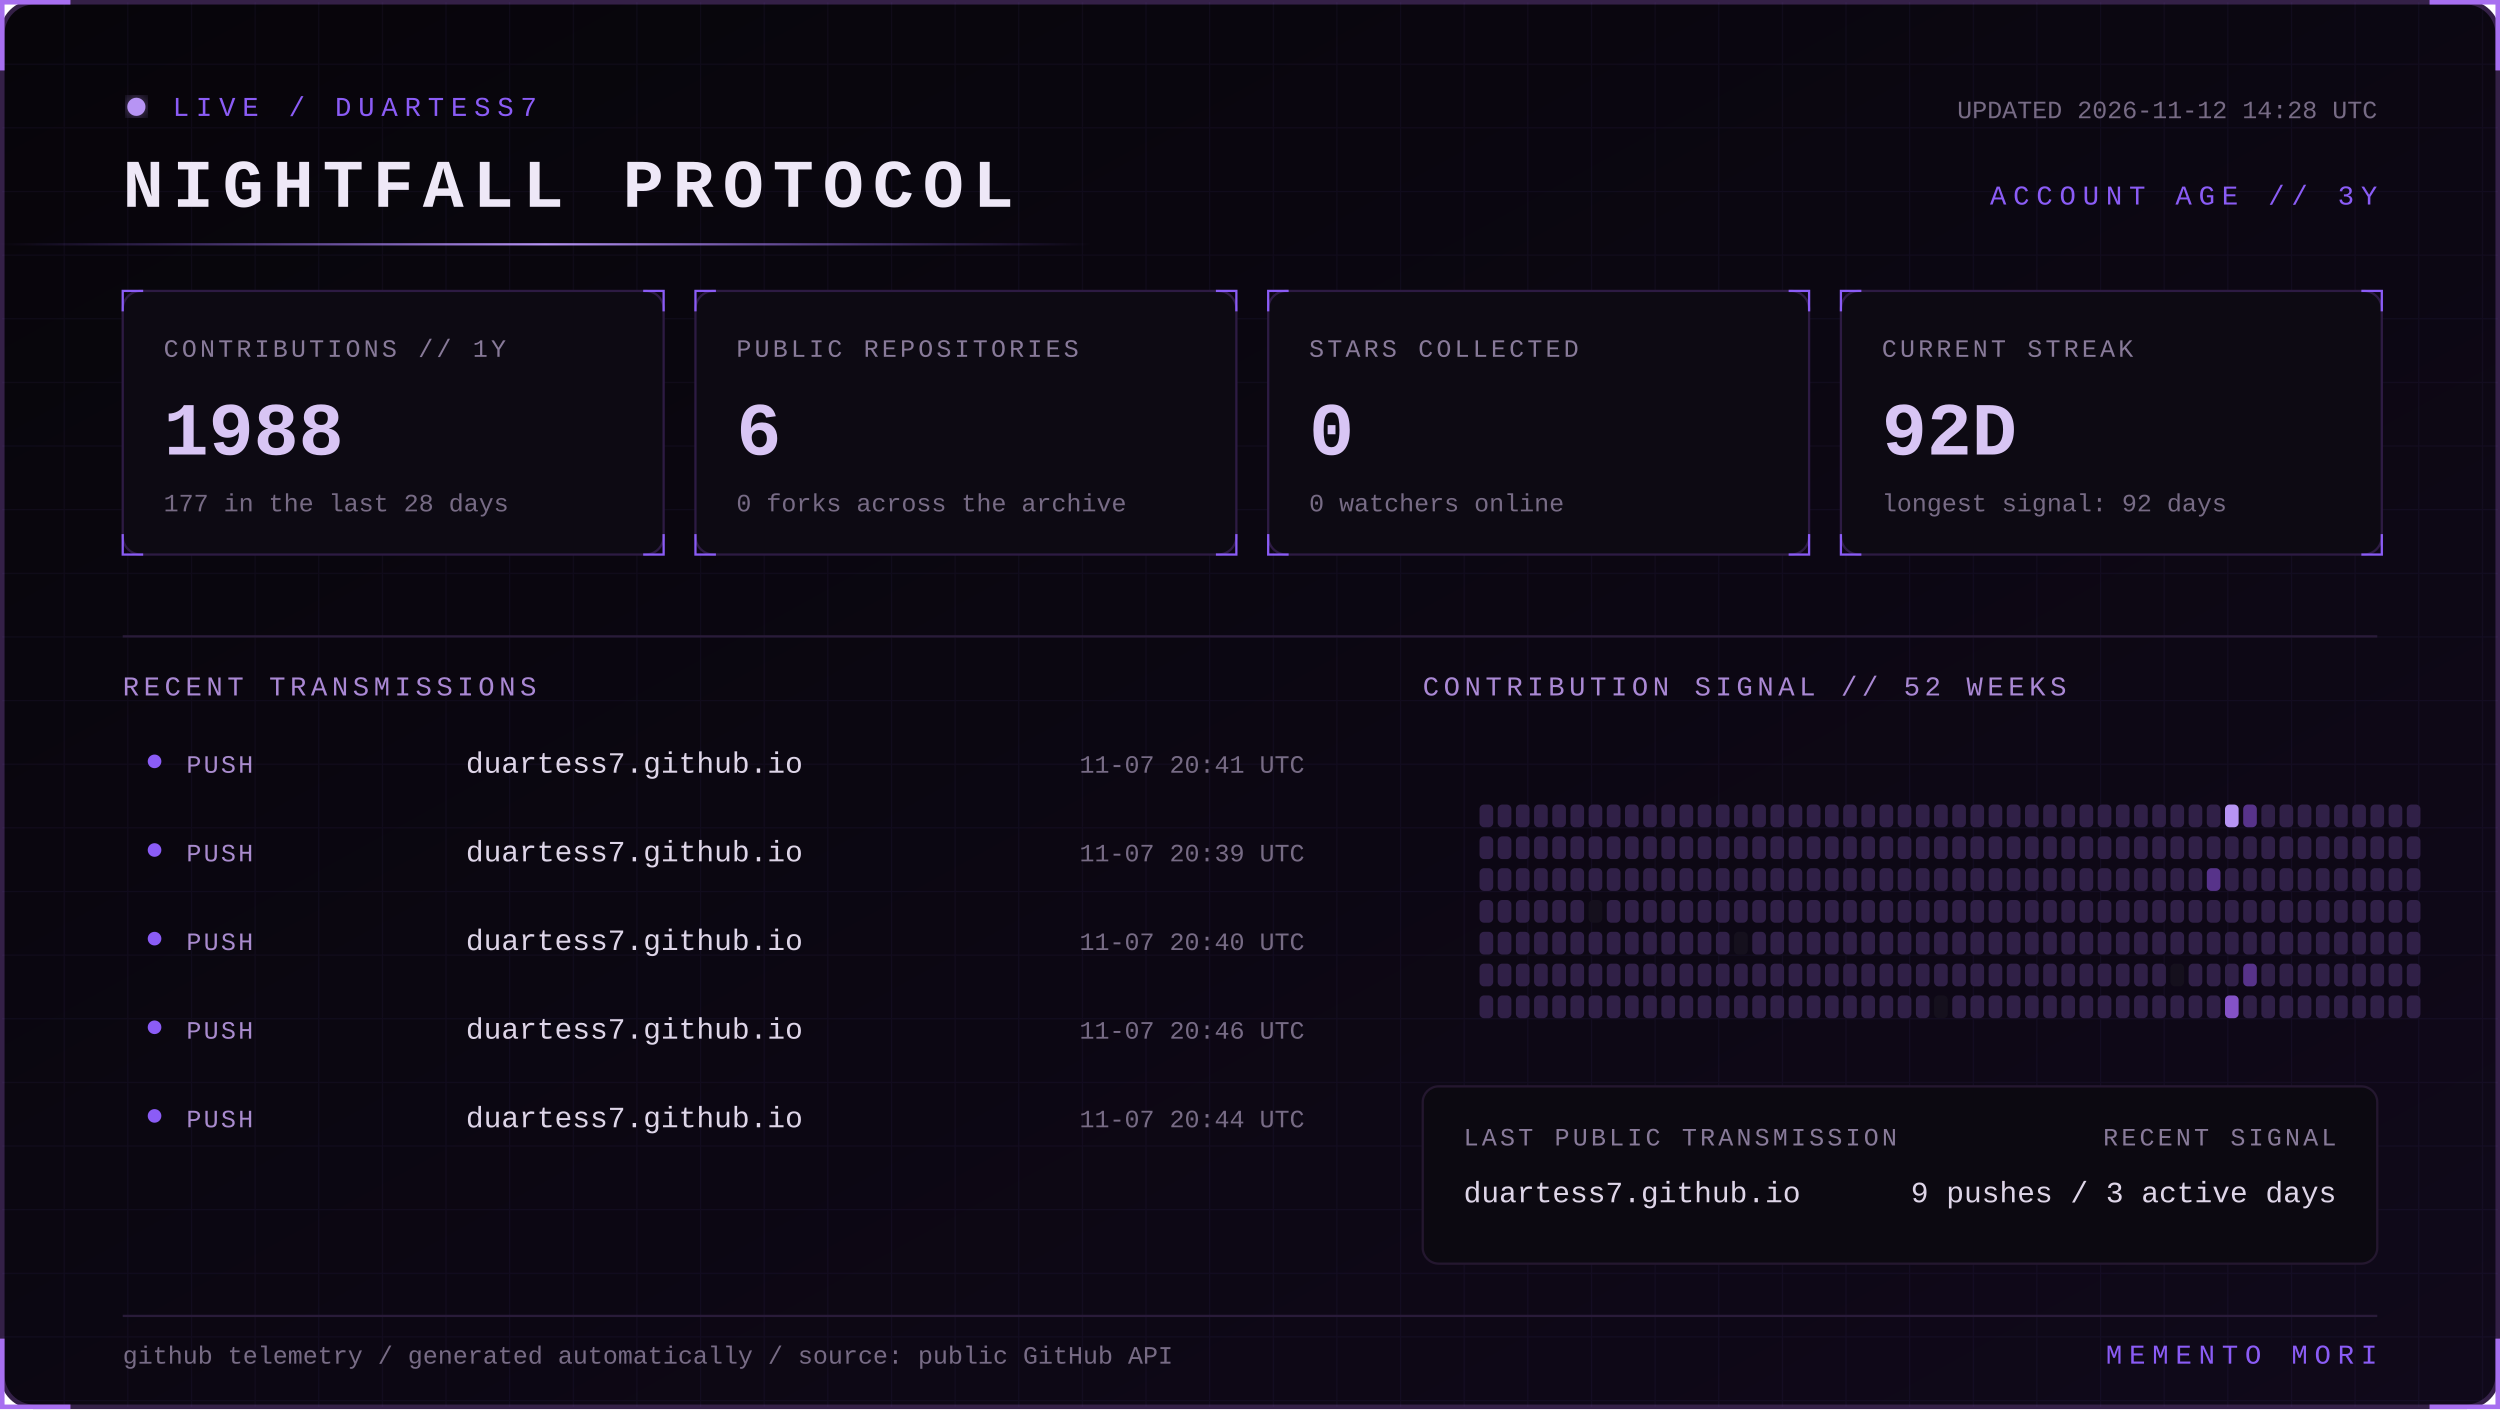
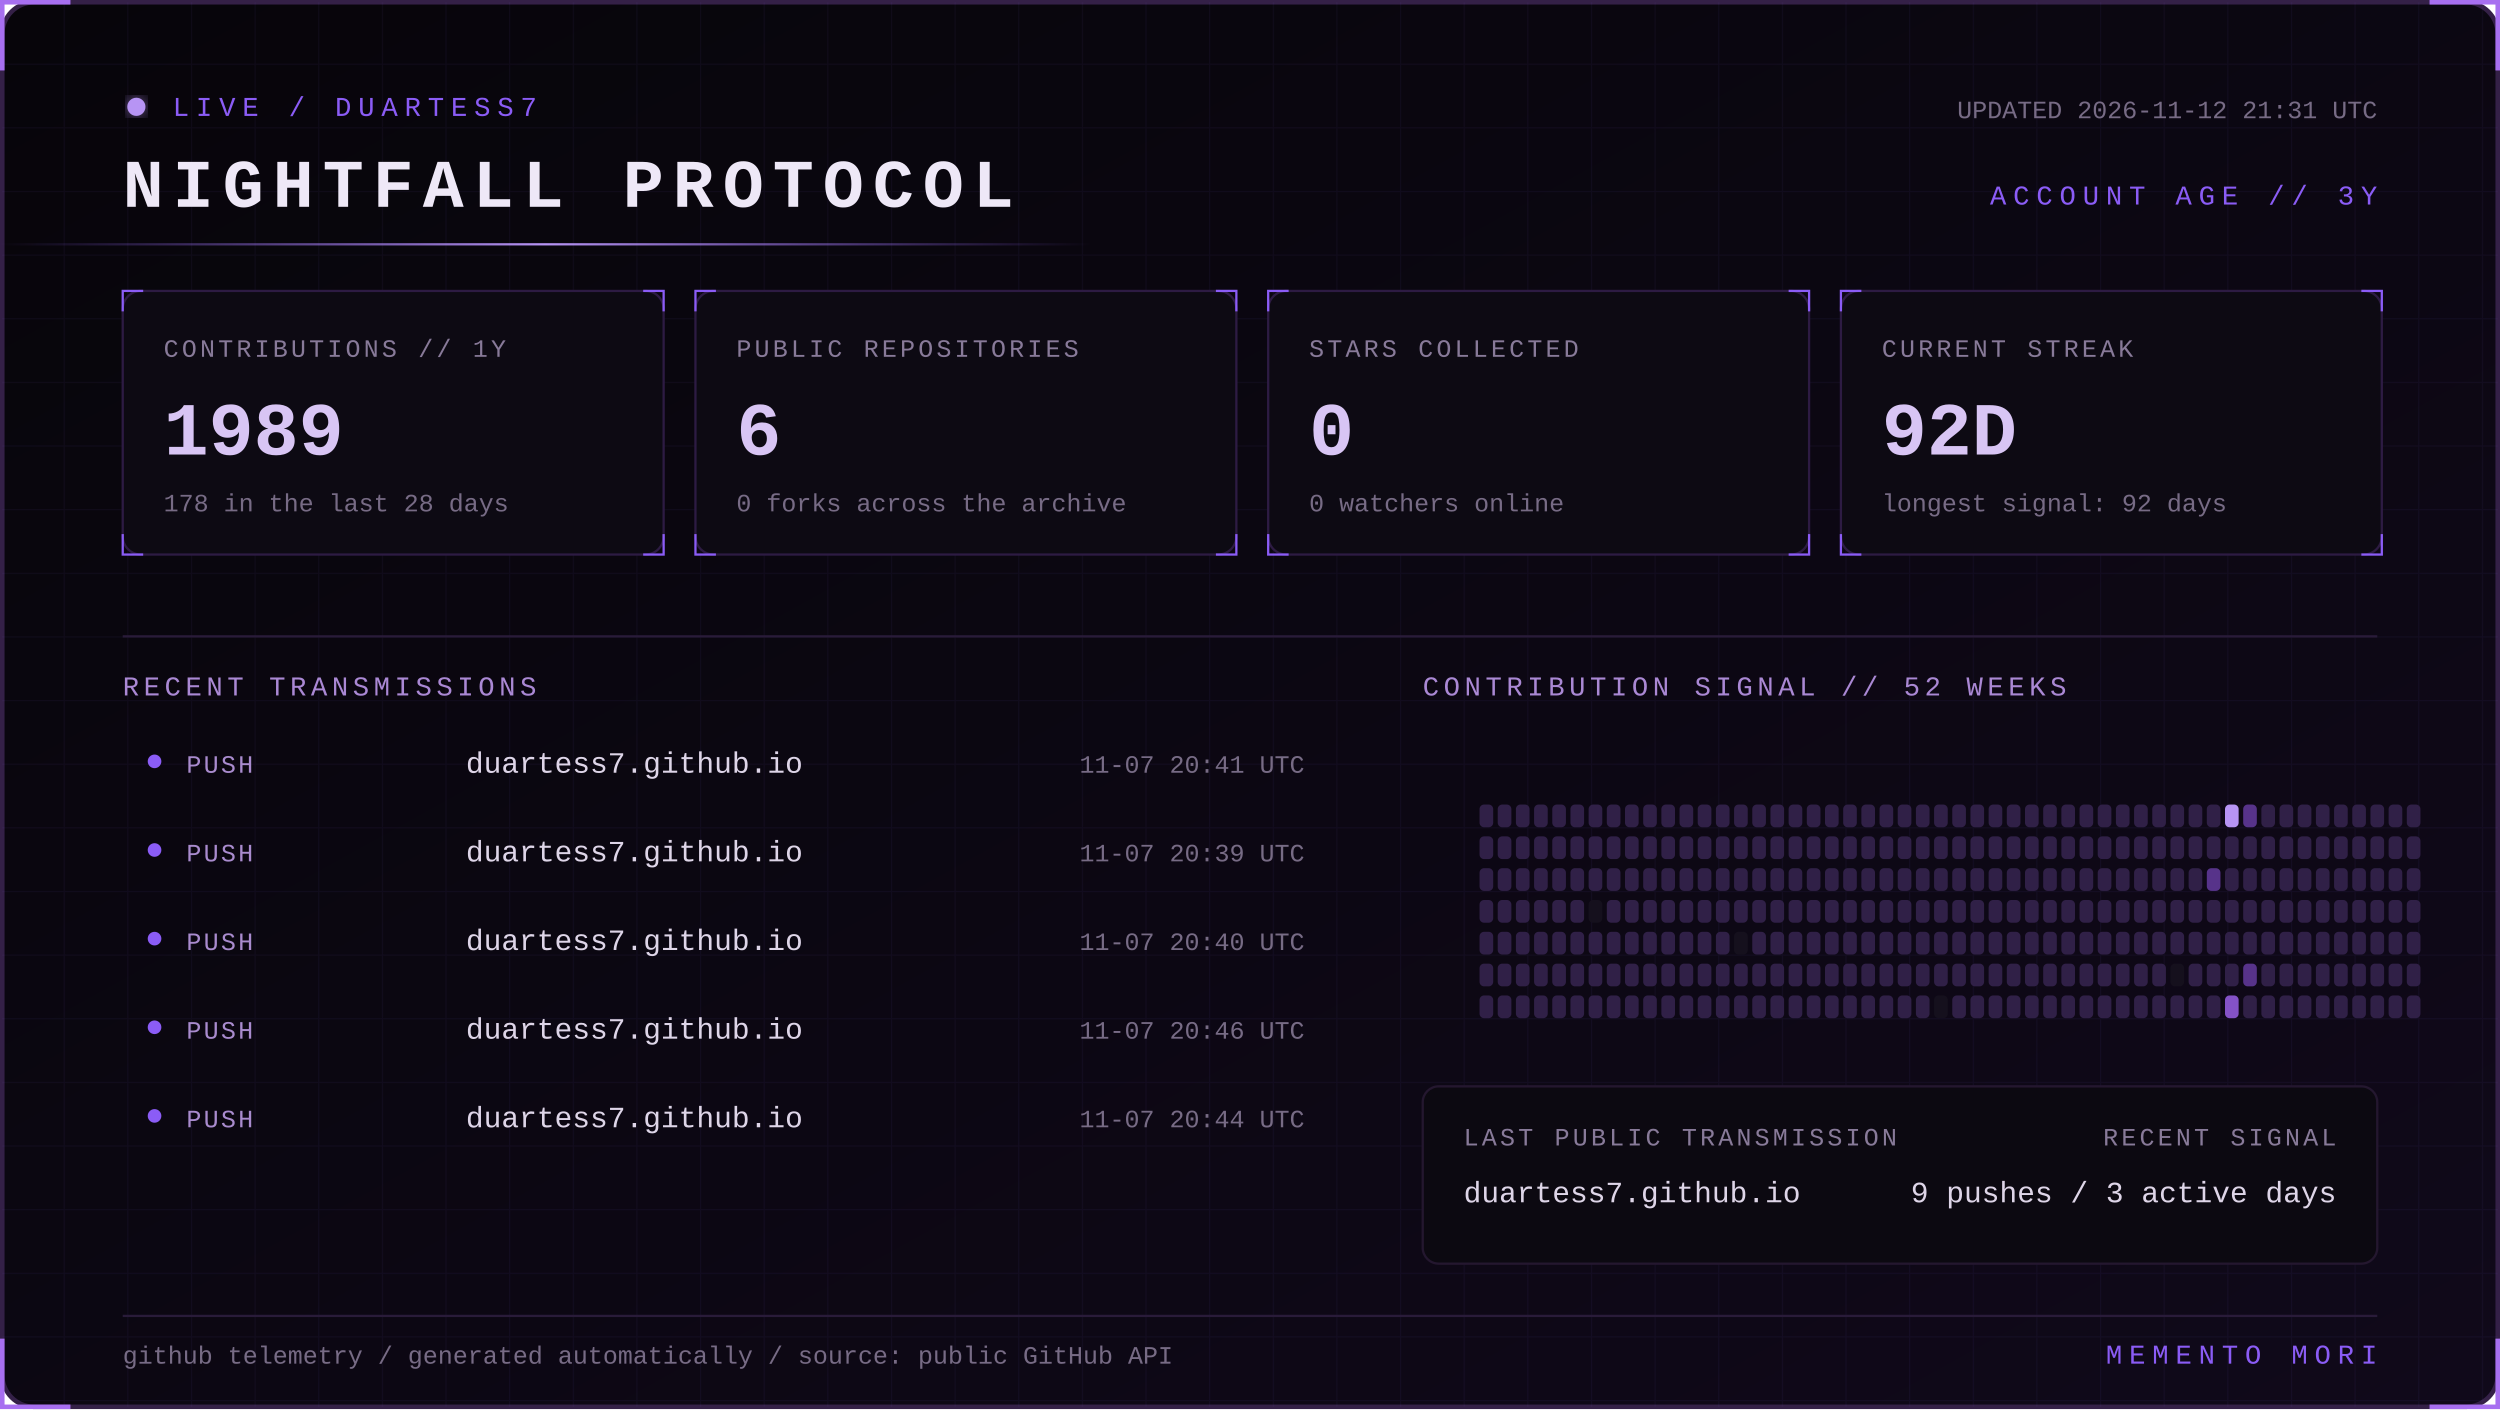
<svg xmlns="http://www.w3.org/2000/svg" width="1100" height="620" viewBox="0 0 1100 620" role="img" aria-labelledby="title desc">
  <defs>
    <linearGradient id="bg" x1="0" y1="0" x2="1" y2="1">
      <stop stop-color="#07050a" />
      <stop offset="1" stop-color="#10091a" />
    </linearGradient>
    <linearGradient id="beam">
      <stop stop-color="#8b5cf6" stop-opacity="0" />
      <stop offset=".5" stop-color="#b794f4" />
      <stop offset="1" stop-color="#8b5cf6" stop-opacity="0" />
    </linearGradient>
    <filter id="glow">
      <feGaussianBlur stdDeviation="4" result="b" />
      <feMerge>
        <feMergeNode in="b" />
        <feMergeNode in="SourceGraphic" />
      </feMerge>
    </filter>
    <pattern id="grid" width="28" height="28" patternUnits="userSpaceOnUse">
      <path d="M28 0H0V28" fill="none" stroke="#8b5cf6" stroke-opacity=".055" />
    </pattern>
    <style>
      text { font-family: Consolas, 'Courier New', monospace; }
      .kicker { fill:#8b5cf6; font-size:12px; letter-spacing:3px; }
      .title { fill:#eee8f7; font-size:30px; font-weight:700; letter-spacing:4px; }
      .label { fill:#887a99; font-size:11px; letter-spacing:1.4px; }
      .value { fill:#d8c5f4; font-size:33px; font-weight:700; }
      .detail,.pct { fill:#776b85; font-size:11px; }
      .section { fill:#aa88d4; font-size:12px; letter-spacing:2px; }
      .lang { fill:#ded5e8; font-size:13px; }
      .event { fill:#a98bce; font-size:11px; letter-spacing:1px; }
      .scan { animation:scan 5s linear infinite; }
      .blink { animation:blink 1.6s step-end infinite; }
      @keyframes scan { from { transform:translateX(-500px) } to { transform:translateX(1100px) } }
      @keyframes blink { 50% { opacity:.25 } }
    </style>
  </defs>
  <rect x="1" y="1" width="1098" height="618" rx="14" fill="url(#bg)" stroke="#342047" stroke-width="2" />
  <rect x="1" y="1" width="1098" height="618" rx="14" fill="url(#grid)" />
  <path d="M31 1H1v30 M1069 1h30v30 M1099 589v30h-30 M31 619H1v-30" stroke="#a76ff0" stroke-width="2" fill="none" />
  <g transform="translate(54 42)">
    <circle cx="6" cy="5" r="4" fill="#b794f4" filter="url(#glow)" class="blink" />
    <text x="22" y="9" class="kicker">LIVE / DUARTESS7</text>
    <text y="49" class="title">NIGHTFALL PROTOCOL</text>
-     <text x="992" y="10" text-anchor="end" class="detail">UPDATED 2026-11-12 14:28 UTC</text>
+     <text x="992" y="10" text-anchor="end" class="detail">UPDATED 2026-11-12 21:31 UTC</text>
    <text x="992" y="48" text-anchor="end" class="kicker">ACCOUNT AGE // 3Y</text>
  </g>
  <rect y="107" width="480" height="1" fill="url(#beam)" class="scan" />
  <g transform="translate(54 128)">
    <rect width="238" height="116" rx="8" fill="#0d0a13" stroke="#2d1b43" />
    <path d="M0 9V0h9 M229 0h9v9 M238 107v9h-9 M9 116H0v-9" stroke="#8b5cf6" fill="none" />
    <text x="18" y="29" class="label">CONTRIBUTIONS // 1Y</text>
-     <text x="18" y="72" class="value">1988</text>
-     <text x="18" y="97" class="detail">177 in the last 28 days</text>
+     <text x="18" y="72" class="value">1989</text>
+     <text x="18" y="97" class="detail">178 in the last 28 days</text>
  </g>
  <g transform="translate(306 128)">
    <rect width="238" height="116" rx="8" fill="#0d0a13" stroke="#2d1b43" />
    <path d="M0 9V0h9 M229 0h9v9 M238 107v9h-9 M9 116H0v-9" stroke="#8b5cf6" fill="none" />
    <text x="18" y="29" class="label">PUBLIC REPOSITORIES</text>
    <text x="18" y="72" class="value">6</text>
    <text x="18" y="97" class="detail">0 forks across the archive</text>
  </g>
  <g transform="translate(558 128)">
    <rect width="238" height="116" rx="8" fill="#0d0a13" stroke="#2d1b43" />
    <path d="M0 9V0h9 M229 0h9v9 M238 107v9h-9 M9 116H0v-9" stroke="#8b5cf6" fill="none" />
    <text x="18" y="29" class="label">STARS COLLECTED</text>
    <text x="18" y="72" class="value">0</text>
    <text x="18" y="97" class="detail">0 watchers online</text>
  </g>
  <g transform="translate(810 128)">
    <rect width="238" height="116" rx="8" fill="#0d0a13" stroke="#2d1b43" />
    <path d="M0 9V0h9 M229 0h9v9 M238 107v9h-9 M9 116H0v-9" stroke="#8b5cf6" fill="none" />
    <text x="18" y="29" class="label">CURRENT STREAK</text>
    <text x="18" y="72" class="value">92D</text>
    <text x="18" y="97" class="detail">longest signal: 92 days</text>
  </g>
  <path d="M54 280H1046" stroke="#291b39" />
  <text x="54" y="306" class="section">RECENT TRANSMISSIONS</text>
  <text x="626" y="306" class="section">CONTRIBUTION SIGNAL // 52 WEEKS</text>
  <circle cx="68" cy="335" r="3" fill="#8b5cf6" />
  <text x="82" y="340" class="event">PUSH</text>
  <text x="205" y="340" class="lang">duartess7.github.io</text>
  <text x="574" y="340" text-anchor="end" class="pct">11-07 20:41 UTC</text>
  <circle cx="68" cy="374" r="3" fill="#8b5cf6" />
  <text x="82" y="379" class="event">PUSH</text>
  <text x="205" y="379" class="lang">duartess7.github.io</text>
  <text x="574" y="379" text-anchor="end" class="pct">11-07 20:39 UTC</text>
  <circle cx="68" cy="413" r="3" fill="#8b5cf6" />
  <text x="82" y="418" class="event">PUSH</text>
  <text x="205" y="418" class="lang">duartess7.github.io</text>
  <text x="574" y="418" text-anchor="end" class="pct">11-07 20:40 UTC</text>
  <circle cx="68" cy="452" r="3" fill="#8b5cf6" />
  <text x="82" y="457" class="event">PUSH</text>
  <text x="205" y="457" class="lang">duartess7.github.io</text>
  <text x="574" y="457" text-anchor="end" class="pct">11-07 20:46 UTC</text>
  <circle cx="68" cy="491" r="3" fill="#8b5cf6" />
  <text x="82" y="496" class="event">PUSH</text>
  <text x="205" y="496" class="lang">duartess7.github.io</text>
  <text x="574" y="496" text-anchor="end" class="pct">11-07 20:44 UTC</text>
  <g>
    <rect x="651" y="354" width="6" height="10" rx="2" fill="#302047" />
    <rect x="651" y="368" width="6" height="10" rx="2" fill="#302047" />
    <rect x="651" y="382" width="6" height="10" rx="2" fill="#302047" />
    <rect x="651" y="396" width="6" height="10" rx="2" fill="#302047" />
    <rect x="651" y="410" width="6" height="10" rx="2" fill="#302047" />
    <rect x="651" y="424" width="6" height="10" rx="2" fill="#302047" />
    <rect x="651" y="438" width="6" height="10" rx="2" fill="#302047" />
    <rect x="659" y="354" width="6" height="10" rx="2" fill="#302047" />
    <rect x="659" y="368" width="6" height="10" rx="2" fill="#302047" />
    <rect x="659" y="382" width="6" height="10" rx="2" fill="#302047" />
    <rect x="659" y="396" width="6" height="10" rx="2" fill="#302047" />
    <rect x="659" y="410" width="6" height="10" rx="2" fill="#302047" />
    <rect x="659" y="424" width="6" height="10" rx="2" fill="#302047" />
    <rect x="659" y="438" width="6" height="10" rx="2" fill="#302047" />
    <rect x="667" y="354" width="6" height="10" rx="2" fill="#302047" />
    <rect x="667" y="368" width="6" height="10" rx="2" fill="#302047" />
    <rect x="667" y="382" width="6" height="10" rx="2" fill="#302047" />
    <rect x="667" y="396" width="6" height="10" rx="2" fill="#302047" />
    <rect x="667" y="410" width="6" height="10" rx="2" fill="#302047" />
    <rect x="667" y="424" width="6" height="10" rx="2" fill="#302047" />
    <rect x="667" y="438" width="6" height="10" rx="2" fill="#302047" />
    <rect x="675" y="354" width="6" height="10" rx="2" fill="#302047" />
    <rect x="675" y="368" width="6" height="10" rx="2" fill="#302047" />
    <rect x="675" y="382" width="6" height="10" rx="2" fill="#302047" />
    <rect x="675" y="396" width="6" height="10" rx="2" fill="#302047" />
    <rect x="675" y="410" width="6" height="10" rx="2" fill="#302047" />
    <rect x="675" y="424" width="6" height="10" rx="2" fill="#302047" />
    <rect x="675" y="438" width="6" height="10" rx="2" fill="#302047" />
    <rect x="683" y="354" width="6" height="10" rx="2" fill="#302047" />
    <rect x="683" y="368" width="6" height="10" rx="2" fill="#302047" />
    <rect x="683" y="382" width="6" height="10" rx="2" fill="#302047" />
    <rect x="683" y="396" width="6" height="10" rx="2" fill="#302047" />
    <rect x="683" y="410" width="6" height="10" rx="2" fill="#302047" />
    <rect x="683" y="424" width="6" height="10" rx="2" fill="#302047" />
    <rect x="683" y="438" width="6" height="10" rx="2" fill="#302047" />
    <rect x="691" y="354" width="6" height="10" rx="2" fill="#302047" />
    <rect x="691" y="368" width="6" height="10" rx="2" fill="#302047" />
    <rect x="691" y="382" width="6" height="10" rx="2" fill="#302047" />
    <rect x="691" y="396" width="6" height="10" rx="2" fill="#302047" />
    <rect x="691" y="410" width="6" height="10" rx="2" fill="#302047" />
    <rect x="691" y="424" width="6" height="10" rx="2" fill="#302047" />
    <rect x="691" y="438" width="6" height="10" rx="2" fill="#302047" />
    <rect x="699" y="354" width="6" height="10" rx="2" fill="#302047" />
    <rect x="699" y="368" width="6" height="10" rx="2" fill="#302047" />
    <rect x="699" y="382" width="6" height="10" rx="2" fill="#302047" />
    <rect x="699" y="396" width="6" height="10" rx="2" fill="#15101d" />
    <rect x="699" y="410" width="6" height="10" rx="2" fill="#302047" />
    <rect x="699" y="424" width="6" height="10" rx="2" fill="#302047" />
    <rect x="699" y="438" width="6" height="10" rx="2" fill="#302047" />
    <rect x="707" y="354" width="6" height="10" rx="2" fill="#302047" />
    <rect x="707" y="368" width="6" height="10" rx="2" fill="#302047" />
    <rect x="707" y="382" width="6" height="10" rx="2" fill="#302047" />
    <rect x="707" y="396" width="6" height="10" rx="2" fill="#302047" />
    <rect x="707" y="410" width="6" height="10" rx="2" fill="#302047" />
    <rect x="707" y="424" width="6" height="10" rx="2" fill="#302047" />
    <rect x="707" y="438" width="6" height="10" rx="2" fill="#302047" />
    <rect x="715" y="354" width="6" height="10" rx="2" fill="#302047" />
    <rect x="715" y="368" width="6" height="10" rx="2" fill="#302047" />
    <rect x="715" y="382" width="6" height="10" rx="2" fill="#302047" />
    <rect x="715" y="396" width="6" height="10" rx="2" fill="#302047" />
    <rect x="715" y="410" width="6" height="10" rx="2" fill="#302047" />
    <rect x="715" y="424" width="6" height="10" rx="2" fill="#302047" />
    <rect x="715" y="438" width="6" height="10" rx="2" fill="#302047" />
    <rect x="723" y="354" width="6" height="10" rx="2" fill="#302047" />
    <rect x="723" y="368" width="6" height="10" rx="2" fill="#302047" />
    <rect x="723" y="382" width="6" height="10" rx="2" fill="#302047" />
    <rect x="723" y="396" width="6" height="10" rx="2" fill="#302047" />
    <rect x="723" y="410" width="6" height="10" rx="2" fill="#302047" />
    <rect x="723" y="424" width="6" height="10" rx="2" fill="#302047" />
    <rect x="723" y="438" width="6" height="10" rx="2" fill="#302047" />
    <rect x="731" y="354" width="6" height="10" rx="2" fill="#302047" />
    <rect x="731" y="368" width="6" height="10" rx="2" fill="#302047" />
    <rect x="731" y="382" width="6" height="10" rx="2" fill="#302047" />
    <rect x="731" y="396" width="6" height="10" rx="2" fill="#302047" />
    <rect x="731" y="410" width="6" height="10" rx="2" fill="#302047" />
    <rect x="731" y="424" width="6" height="10" rx="2" fill="#302047" />
    <rect x="731" y="438" width="6" height="10" rx="2" fill="#302047" />
    <rect x="739" y="354" width="6" height="10" rx="2" fill="#302047" />
    <rect x="739" y="368" width="6" height="10" rx="2" fill="#302047" />
    <rect x="739" y="382" width="6" height="10" rx="2" fill="#302047" />
    <rect x="739" y="396" width="6" height="10" rx="2" fill="#302047" />
    <rect x="739" y="410" width="6" height="10" rx="2" fill="#302047" />
    <rect x="739" y="424" width="6" height="10" rx="2" fill="#302047" />
    <rect x="739" y="438" width="6" height="10" rx="2" fill="#302047" />
    <rect x="747" y="354" width="6" height="10" rx="2" fill="#302047" />
    <rect x="747" y="368" width="6" height="10" rx="2" fill="#302047" />
    <rect x="747" y="382" width="6" height="10" rx="2" fill="#302047" />
    <rect x="747" y="396" width="6" height="10" rx="2" fill="#302047" />
    <rect x="747" y="410" width="6" height="10" rx="2" fill="#302047" />
    <rect x="747" y="424" width="6" height="10" rx="2" fill="#302047" />
    <rect x="747" y="438" width="6" height="10" rx="2" fill="#302047" />
    <rect x="755" y="354" width="6" height="10" rx="2" fill="#302047" />
    <rect x="755" y="368" width="6" height="10" rx="2" fill="#302047" />
    <rect x="755" y="382" width="6" height="10" rx="2" fill="#302047" />
    <rect x="755" y="396" width="6" height="10" rx="2" fill="#302047" />
    <rect x="755" y="410" width="6" height="10" rx="2" fill="#302047" />
    <rect x="755" y="424" width="6" height="10" rx="2" fill="#302047" />
    <rect x="755" y="438" width="6" height="10" rx="2" fill="#302047" />
    <rect x="763" y="354" width="6" height="10" rx="2" fill="#302047" />
    <rect x="763" y="368" width="6" height="10" rx="2" fill="#302047" />
    <rect x="763" y="382" width="6" height="10" rx="2" fill="#302047" />
    <rect x="763" y="396" width="6" height="10" rx="2" fill="#302047" />
    <rect x="763" y="410" width="6" height="10" rx="2" fill="#15101d" />
    <rect x="763" y="424" width="6" height="10" rx="2" fill="#302047" />
    <rect x="763" y="438" width="6" height="10" rx="2" fill="#302047" />
    <rect x="771" y="354" width="6" height="10" rx="2" fill="#302047" />
    <rect x="771" y="368" width="6" height="10" rx="2" fill="#302047" />
    <rect x="771" y="382" width="6" height="10" rx="2" fill="#302047" />
    <rect x="771" y="396" width="6" height="10" rx="2" fill="#302047" />
    <rect x="771" y="410" width="6" height="10" rx="2" fill="#302047" />
    <rect x="771" y="424" width="6" height="10" rx="2" fill="#302047" />
    <rect x="771" y="438" width="6" height="10" rx="2" fill="#302047" />
    <rect x="779" y="354" width="6" height="10" rx="2" fill="#302047" />
    <rect x="779" y="368" width="6" height="10" rx="2" fill="#302047" />
    <rect x="779" y="382" width="6" height="10" rx="2" fill="#302047" />
    <rect x="779" y="396" width="6" height="10" rx="2" fill="#302047" />
    <rect x="779" y="410" width="6" height="10" rx="2" fill="#302047" />
    <rect x="779" y="424" width="6" height="10" rx="2" fill="#302047" />
    <rect x="779" y="438" width="6" height="10" rx="2" fill="#302047" />
    <rect x="787" y="354" width="6" height="10" rx="2" fill="#302047" />
    <rect x="787" y="368" width="6" height="10" rx="2" fill="#302047" />
    <rect x="787" y="382" width="6" height="10" rx="2" fill="#302047" />
    <rect x="787" y="396" width="6" height="10" rx="2" fill="#302047" />
    <rect x="787" y="410" width="6" height="10" rx="2" fill="#302047" />
    <rect x="787" y="424" width="6" height="10" rx="2" fill="#302047" />
    <rect x="787" y="438" width="6" height="10" rx="2" fill="#302047" />
    <rect x="795" y="354" width="6" height="10" rx="2" fill="#302047" />
    <rect x="795" y="368" width="6" height="10" rx="2" fill="#302047" />
    <rect x="795" y="382" width="6" height="10" rx="2" fill="#302047" />
    <rect x="795" y="396" width="6" height="10" rx="2" fill="#302047" />
    <rect x="795" y="410" width="6" height="10" rx="2" fill="#302047" />
    <rect x="795" y="424" width="6" height="10" rx="2" fill="#302047" />
    <rect x="795" y="438" width="6" height="10" rx="2" fill="#302047" />
    <rect x="803" y="354" width="6" height="10" rx="2" fill="#302047" />
    <rect x="803" y="368" width="6" height="10" rx="2" fill="#302047" />
    <rect x="803" y="382" width="6" height="10" rx="2" fill="#302047" />
    <rect x="803" y="396" width="6" height="10" rx="2" fill="#302047" />
    <rect x="803" y="410" width="6" height="10" rx="2" fill="#302047" />
    <rect x="803" y="424" width="6" height="10" rx="2" fill="#302047" />
    <rect x="803" y="438" width="6" height="10" rx="2" fill="#302047" />
    <rect x="811" y="354" width="6" height="10" rx="2" fill="#302047" />
    <rect x="811" y="368" width="6" height="10" rx="2" fill="#302047" />
    <rect x="811" y="382" width="6" height="10" rx="2" fill="#302047" />
    <rect x="811" y="396" width="6" height="10" rx="2" fill="#302047" />
    <rect x="811" y="410" width="6" height="10" rx="2" fill="#302047" />
    <rect x="811" y="424" width="6" height="10" rx="2" fill="#302047" />
    <rect x="811" y="438" width="6" height="10" rx="2" fill="#302047" />
    <rect x="819" y="354" width="6" height="10" rx="2" fill="#302047" />
    <rect x="819" y="368" width="6" height="10" rx="2" fill="#302047" />
    <rect x="819" y="382" width="6" height="10" rx="2" fill="#302047" />
    <rect x="819" y="396" width="6" height="10" rx="2" fill="#302047" />
    <rect x="819" y="410" width="6" height="10" rx="2" fill="#302047" />
    <rect x="819" y="424" width="6" height="10" rx="2" fill="#302047" />
    <rect x="819" y="438" width="6" height="10" rx="2" fill="#302047" />
    <rect x="827" y="354" width="6" height="10" rx="2" fill="#302047" />
    <rect x="827" y="368" width="6" height="10" rx="2" fill="#302047" />
    <rect x="827" y="382" width="6" height="10" rx="2" fill="#302047" />
    <rect x="827" y="396" width="6" height="10" rx="2" fill="#302047" />
    <rect x="827" y="410" width="6" height="10" rx="2" fill="#302047" />
    <rect x="827" y="424" width="6" height="10" rx="2" fill="#302047" />
    <rect x="827" y="438" width="6" height="10" rx="2" fill="#302047" />
    <rect x="835" y="354" width="6" height="10" rx="2" fill="#302047" />
    <rect x="835" y="368" width="6" height="10" rx="2" fill="#302047" />
    <rect x="835" y="382" width="6" height="10" rx="2" fill="#302047" />
    <rect x="835" y="396" width="6" height="10" rx="2" fill="#302047" />
    <rect x="835" y="410" width="6" height="10" rx="2" fill="#302047" />
    <rect x="835" y="424" width="6" height="10" rx="2" fill="#302047" />
    <rect x="835" y="438" width="6" height="10" rx="2" fill="#302047" />
    <rect x="843" y="354" width="6" height="10" rx="2" fill="#302047" />
    <rect x="843" y="368" width="6" height="10" rx="2" fill="#302047" />
    <rect x="843" y="382" width="6" height="10" rx="2" fill="#302047" />
    <rect x="843" y="396" width="6" height="10" rx="2" fill="#302047" />
    <rect x="843" y="410" width="6" height="10" rx="2" fill="#302047" />
    <rect x="843" y="424" width="6" height="10" rx="2" fill="#302047" />
    <rect x="843" y="438" width="6" height="10" rx="2" fill="#302047" />
    <rect x="851" y="354" width="6" height="10" rx="2" fill="#302047" />
    <rect x="851" y="368" width="6" height="10" rx="2" fill="#302047" />
    <rect x="851" y="382" width="6" height="10" rx="2" fill="#302047" />
    <rect x="851" y="396" width="6" height="10" rx="2" fill="#302047" />
    <rect x="851" y="410" width="6" height="10" rx="2" fill="#302047" />
    <rect x="851" y="424" width="6" height="10" rx="2" fill="#302047" />
    <rect x="851" y="438" width="6" height="10" rx="2" fill="#15101d" />
    <rect x="859" y="354" width="6" height="10" rx="2" fill="#302047" />
    <rect x="859" y="368" width="6" height="10" rx="2" fill="#302047" />
    <rect x="859" y="382" width="6" height="10" rx="2" fill="#302047" />
    <rect x="859" y="396" width="6" height="10" rx="2" fill="#302047" />
    <rect x="859" y="410" width="6" height="10" rx="2" fill="#302047" />
    <rect x="859" y="424" width="6" height="10" rx="2" fill="#302047" />
    <rect x="859" y="438" width="6" height="10" rx="2" fill="#302047" />
    <rect x="867" y="354" width="6" height="10" rx="2" fill="#302047" />
    <rect x="867" y="368" width="6" height="10" rx="2" fill="#302047" />
    <rect x="867" y="382" width="6" height="10" rx="2" fill="#302047" />
    <rect x="867" y="396" width="6" height="10" rx="2" fill="#302047" />
    <rect x="867" y="410" width="6" height="10" rx="2" fill="#302047" />
    <rect x="867" y="424" width="6" height="10" rx="2" fill="#302047" />
    <rect x="867" y="438" width="6" height="10" rx="2" fill="#302047" />
    <rect x="875" y="354" width="6" height="10" rx="2" fill="#302047" />
    <rect x="875" y="368" width="6" height="10" rx="2" fill="#302047" />
    <rect x="875" y="382" width="6" height="10" rx="2" fill="#302047" />
    <rect x="875" y="396" width="6" height="10" rx="2" fill="#302047" />
    <rect x="875" y="410" width="6" height="10" rx="2" fill="#302047" />
    <rect x="875" y="424" width="6" height="10" rx="2" fill="#302047" />
    <rect x="875" y="438" width="6" height="10" rx="2" fill="#302047" />
    <rect x="883" y="354" width="6" height="10" rx="2" fill="#302047" />
    <rect x="883" y="368" width="6" height="10" rx="2" fill="#302047" />
    <rect x="883" y="382" width="6" height="10" rx="2" fill="#302047" />
    <rect x="883" y="396" width="6" height="10" rx="2" fill="#302047" />
    <rect x="883" y="410" width="6" height="10" rx="2" fill="#302047" />
    <rect x="883" y="424" width="6" height="10" rx="2" fill="#302047" />
    <rect x="883" y="438" width="6" height="10" rx="2" fill="#302047" />
    <rect x="891" y="354" width="6" height="10" rx="2" fill="#302047" />
    <rect x="891" y="368" width="6" height="10" rx="2" fill="#302047" />
    <rect x="891" y="382" width="6" height="10" rx="2" fill="#302047" />
    <rect x="891" y="396" width="6" height="10" rx="2" fill="#302047" />
    <rect x="891" y="410" width="6" height="10" rx="2" fill="#302047" />
    <rect x="891" y="424" width="6" height="10" rx="2" fill="#302047" />
    <rect x="891" y="438" width="6" height="10" rx="2" fill="#302047" />
    <rect x="899" y="354" width="6" height="10" rx="2" fill="#302047" />
    <rect x="899" y="368" width="6" height="10" rx="2" fill="#302047" />
    <rect x="899" y="382" width="6" height="10" rx="2" fill="#302047" />
    <rect x="899" y="396" width="6" height="10" rx="2" fill="#302047" />
    <rect x="899" y="410" width="6" height="10" rx="2" fill="#302047" />
    <rect x="899" y="424" width="6" height="10" rx="2" fill="#302047" />
    <rect x="899" y="438" width="6" height="10" rx="2" fill="#302047" />
    <rect x="907" y="354" width="6" height="10" rx="2" fill="#302047" />
    <rect x="907" y="368" width="6" height="10" rx="2" fill="#302047" />
    <rect x="907" y="382" width="6" height="10" rx="2" fill="#302047" />
    <rect x="907" y="396" width="6" height="10" rx="2" fill="#302047" />
    <rect x="907" y="410" width="6" height="10" rx="2" fill="#302047" />
    <rect x="907" y="424" width="6" height="10" rx="2" fill="#302047" />
    <rect x="907" y="438" width="6" height="10" rx="2" fill="#302047" />
    <rect x="915" y="354" width="6" height="10" rx="2" fill="#302047" />
    <rect x="915" y="368" width="6" height="10" rx="2" fill="#302047" />
    <rect x="915" y="382" width="6" height="10" rx="2" fill="#302047" />
    <rect x="915" y="396" width="6" height="10" rx="2" fill="#302047" />
    <rect x="915" y="410" width="6" height="10" rx="2" fill="#302047" />
    <rect x="915" y="424" width="6" height="10" rx="2" fill="#302047" />
    <rect x="915" y="438" width="6" height="10" rx="2" fill="#302047" />
    <rect x="923" y="354" width="6" height="10" rx="2" fill="#302047" />
    <rect x="923" y="368" width="6" height="10" rx="2" fill="#302047" />
    <rect x="923" y="382" width="6" height="10" rx="2" fill="#302047" />
    <rect x="923" y="396" width="6" height="10" rx="2" fill="#302047" />
    <rect x="923" y="410" width="6" height="10" rx="2" fill="#302047" />
    <rect x="923" y="424" width="6" height="10" rx="2" fill="#302047" />
    <rect x="923" y="438" width="6" height="10" rx="2" fill="#302047" />
    <rect x="931" y="354" width="6" height="10" rx="2" fill="#302047" />
    <rect x="931" y="368" width="6" height="10" rx="2" fill="#302047" />
    <rect x="931" y="382" width="6" height="10" rx="2" fill="#302047" />
    <rect x="931" y="396" width="6" height="10" rx="2" fill="#302047" />
    <rect x="931" y="410" width="6" height="10" rx="2" fill="#302047" />
    <rect x="931" y="424" width="6" height="10" rx="2" fill="#302047" />
    <rect x="931" y="438" width="6" height="10" rx="2" fill="#302047" />
    <rect x="939" y="354" width="6" height="10" rx="2" fill="#302047" />
    <rect x="939" y="368" width="6" height="10" rx="2" fill="#302047" />
    <rect x="939" y="382" width="6" height="10" rx="2" fill="#302047" />
    <rect x="939" y="396" width="6" height="10" rx="2" fill="#302047" />
    <rect x="939" y="410" width="6" height="10" rx="2" fill="#302047" />
    <rect x="939" y="424" width="6" height="10" rx="2" fill="#302047" />
    <rect x="939" y="438" width="6" height="10" rx="2" fill="#302047" />
    <rect x="947" y="354" width="6" height="10" rx="2" fill="#302047" />
    <rect x="947" y="368" width="6" height="10" rx="2" fill="#302047" />
    <rect x="947" y="382" width="6" height="10" rx="2" fill="#302047" />
    <rect x="947" y="396" width="6" height="10" rx="2" fill="#302047" />
    <rect x="947" y="410" width="6" height="10" rx="2" fill="#302047" />
    <rect x="947" y="424" width="6" height="10" rx="2" fill="#302047" />
    <rect x="947" y="438" width="6" height="10" rx="2" fill="#302047" />
    <rect x="955" y="354" width="6" height="10" rx="2" fill="#302047" />
    <rect x="955" y="368" width="6" height="10" rx="2" fill="#302047" />
    <rect x="955" y="382" width="6" height="10" rx="2" fill="#302047" />
    <rect x="955" y="396" width="6" height="10" rx="2" fill="#302047" />
    <rect x="955" y="410" width="6" height="10" rx="2" fill="#302047" />
    <rect x="955" y="424" width="6" height="10" rx="2" fill="#15101d" />
    <rect x="955" y="438" width="6" height="10" rx="2" fill="#302047" />
    <rect x="963" y="354" width="6" height="10" rx="2" fill="#302047" />
    <rect x="963" y="368" width="6" height="10" rx="2" fill="#302047" />
    <rect x="963" y="382" width="6" height="10" rx="2" fill="#302047" />
    <rect x="963" y="396" width="6" height="10" rx="2" fill="#302047" />
    <rect x="963" y="410" width="6" height="10" rx="2" fill="#302047" />
    <rect x="963" y="424" width="6" height="10" rx="2" fill="#302047" />
    <rect x="963" y="438" width="6" height="10" rx="2" fill="#302047" />
    <rect x="971" y="354" width="6" height="10" rx="2" fill="#302047" />
    <rect x="971" y="368" width="6" height="10" rx="2" fill="#302047" />
    <rect x="971" y="382" width="6" height="10" rx="2" fill="#57338a" />
    <rect x="971" y="396" width="6" height="10" rx="2" fill="#302047" />
    <rect x="971" y="410" width="6" height="10" rx="2" fill="#302047" />
    <rect x="971" y="424" width="6" height="10" rx="2" fill="#302047" />
    <rect x="971" y="438" width="6" height="10" rx="2" fill="#302047" />
    <rect x="979" y="354" width="6" height="10" rx="2" fill="#b794f4" />
    <rect x="979" y="368" width="6" height="10" rx="2" fill="#302047" />
    <rect x="979" y="382" width="6" height="10" rx="2" fill="#302047" />
    <rect x="979" y="396" width="6" height="10" rx="2" fill="#302047" />
    <rect x="979" y="410" width="6" height="10" rx="2" fill="#302047" />
    <rect x="979" y="424" width="6" height="10" rx="2" fill="#302047" />
    <rect x="979" y="438" width="6" height="10" rx="2" fill="#8452c7" />
    <rect x="987" y="354" width="6" height="10" rx="2" fill="#57338a" />
    <rect x="987" y="368" width="6" height="10" rx="2" fill="#302047" />
    <rect x="987" y="382" width="6" height="10" rx="2" fill="#302047" />
    <rect x="987" y="396" width="6" height="10" rx="2" fill="#302047" />
    <rect x="987" y="410" width="6" height="10" rx="2" fill="#302047" />
    <rect x="987" y="424" width="6" height="10" rx="2" fill="#57338a" />
    <rect x="987" y="438" width="6" height="10" rx="2" fill="#302047" />
    <rect x="995" y="354" width="6" height="10" rx="2" fill="#302047" />
    <rect x="995" y="368" width="6" height="10" rx="2" fill="#302047" />
    <rect x="995" y="382" width="6" height="10" rx="2" fill="#302047" />
    <rect x="995" y="396" width="6" height="10" rx="2" fill="#302047" />
    <rect x="995" y="410" width="6" height="10" rx="2" fill="#302047" />
    <rect x="995" y="424" width="6" height="10" rx="2" fill="#302047" />
    <rect x="995" y="438" width="6" height="10" rx="2" fill="#302047" />
    <rect x="1003" y="354" width="6" height="10" rx="2" fill="#302047" />
    <rect x="1003" y="368" width="6" height="10" rx="2" fill="#302047" />
    <rect x="1003" y="382" width="6" height="10" rx="2" fill="#302047" />
    <rect x="1003" y="396" width="6" height="10" rx="2" fill="#302047" />
    <rect x="1003" y="410" width="6" height="10" rx="2" fill="#302047" />
    <rect x="1003" y="424" width="6" height="10" rx="2" fill="#302047" />
    <rect x="1003" y="438" width="6" height="10" rx="2" fill="#302047" />
    <rect x="1011" y="354" width="6" height="10" rx="2" fill="#302047" />
    <rect x="1011" y="368" width="6" height="10" rx="2" fill="#302047" />
    <rect x="1011" y="382" width="6" height="10" rx="2" fill="#302047" />
    <rect x="1011" y="396" width="6" height="10" rx="2" fill="#302047" />
    <rect x="1011" y="410" width="6" height="10" rx="2" fill="#302047" />
    <rect x="1011" y="424" width="6" height="10" rx="2" fill="#302047" />
    <rect x="1011" y="438" width="6" height="10" rx="2" fill="#302047" />
    <rect x="1019" y="354" width="6" height="10" rx="2" fill="#302047" />
    <rect x="1019" y="368" width="6" height="10" rx="2" fill="#302047" />
    <rect x="1019" y="382" width="6" height="10" rx="2" fill="#302047" />
    <rect x="1019" y="396" width="6" height="10" rx="2" fill="#302047" />
    <rect x="1019" y="410" width="6" height="10" rx="2" fill="#302047" />
    <rect x="1019" y="424" width="6" height="10" rx="2" fill="#302047" />
    <rect x="1019" y="438" width="6" height="10" rx="2" fill="#302047" />
    <rect x="1027" y="354" width="6" height="10" rx="2" fill="#302047" />
    <rect x="1027" y="368" width="6" height="10" rx="2" fill="#302047" />
    <rect x="1027" y="382" width="6" height="10" rx="2" fill="#302047" />
    <rect x="1027" y="396" width="6" height="10" rx="2" fill="#302047" />
    <rect x="1027" y="410" width="6" height="10" rx="2" fill="#302047" />
    <rect x="1027" y="424" width="6" height="10" rx="2" fill="#302047" />
    <rect x="1027" y="438" width="6" height="10" rx="2" fill="#302047" />
    <rect x="1035" y="354" width="6" height="10" rx="2" fill="#302047" />
    <rect x="1035" y="368" width="6" height="10" rx="2" fill="#302047" />
    <rect x="1035" y="382" width="6" height="10" rx="2" fill="#302047" />
    <rect x="1035" y="396" width="6" height="10" rx="2" fill="#302047" />
    <rect x="1035" y="410" width="6" height="10" rx="2" fill="#302047" />
    <rect x="1035" y="424" width="6" height="10" rx="2" fill="#302047" />
    <rect x="1035" y="438" width="6" height="10" rx="2" fill="#302047" />
    <rect x="1043" y="354" width="6" height="10" rx="2" fill="#302047" />
    <rect x="1043" y="368" width="6" height="10" rx="2" fill="#302047" />
    <rect x="1043" y="382" width="6" height="10" rx="2" fill="#302047" />
    <rect x="1043" y="396" width="6" height="10" rx="2" fill="#302047" />
    <rect x="1043" y="410" width="6" height="10" rx="2" fill="#302047" />
    <rect x="1043" y="424" width="6" height="10" rx="2" fill="#302047" />
    <rect x="1043" y="438" width="6" height="10" rx="2" fill="#302047" />
    <rect x="1051" y="354" width="6" height="10" rx="2" fill="#302047" />
    <rect x="1051" y="368" width="6" height="10" rx="2" fill="#302047" />
    <rect x="1051" y="382" width="6" height="10" rx="2" fill="#302047" />
    <rect x="1051" y="396" width="6" height="10" rx="2" fill="#302047" />
    <rect x="1051" y="410" width="6" height="10" rx="2" fill="#302047" />
    <rect x="1051" y="424" width="6" height="10" rx="2" fill="#302047" />
    <rect x="1051" y="438" width="6" height="10" rx="2" fill="#302047" />
    <rect x="1059" y="354" width="6" height="10" rx="2" fill="#302047" />
    <rect x="1059" y="368" width="6" height="10" rx="2" fill="#302047" />
    <rect x="1059" y="382" width="6" height="10" rx="2" fill="#302047" />
    <rect x="1059" y="396" width="6" height="10" rx="2" fill="#302047" />
    <rect x="1059" y="410" width="6" height="10" rx="2" fill="#302047" />
    <rect x="1059" y="424" width="6" height="10" rx="2" fill="#302047" />
    <rect x="1059" y="438" width="6" height="10" rx="2" fill="#302047" />
  </g>
  <g transform="translate(626 478)">
    <rect width="420" height="78" rx="7" fill="#0c0911" stroke="#24172f" />
    <text x="18" y="26" class="label">LAST PUBLIC TRANSMISSION</text>
    <text x="18" y="51" class="lang">duartess7.github.io</text>
    <text x="402" y="26" text-anchor="end" class="label">RECENT SIGNAL</text>
    <text x="402" y="51" text-anchor="end" class="lang">9 pushes / 3 active days</text>
  </g>
  <path d="M54 579H1046" stroke="#291b39" />
  <text x="54" y="600" class="detail">github telemetry / generated automatically / source: public GitHub API</text>
  <text x="1046" y="600" text-anchor="end" class="kicker">MEMENTO MORI</text>
</svg>
